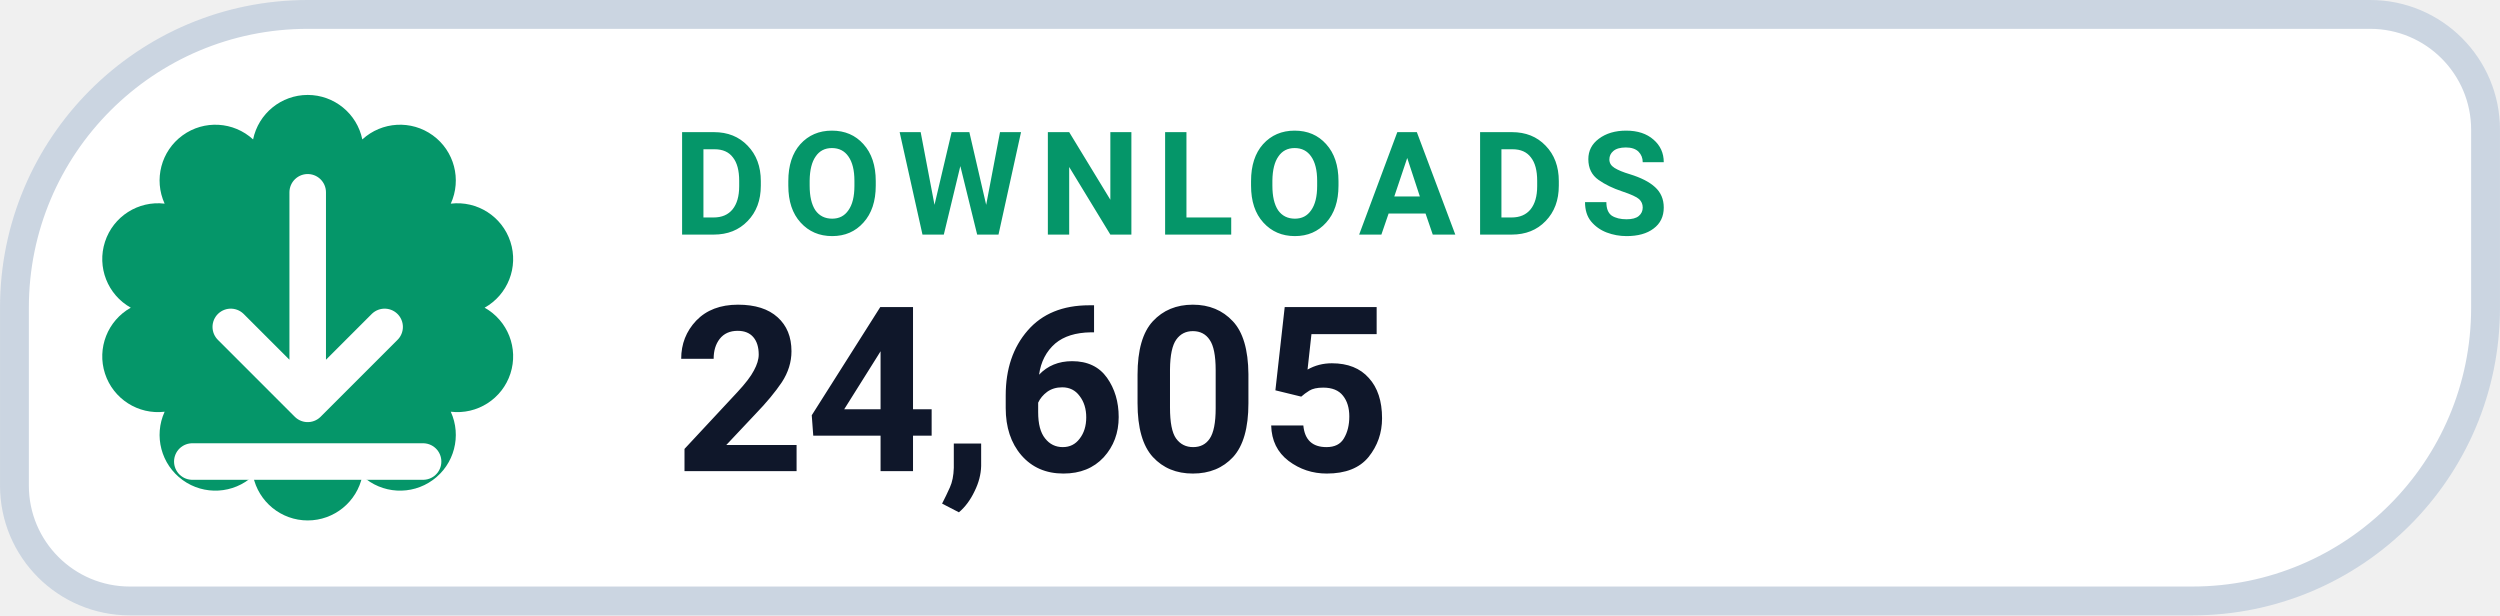
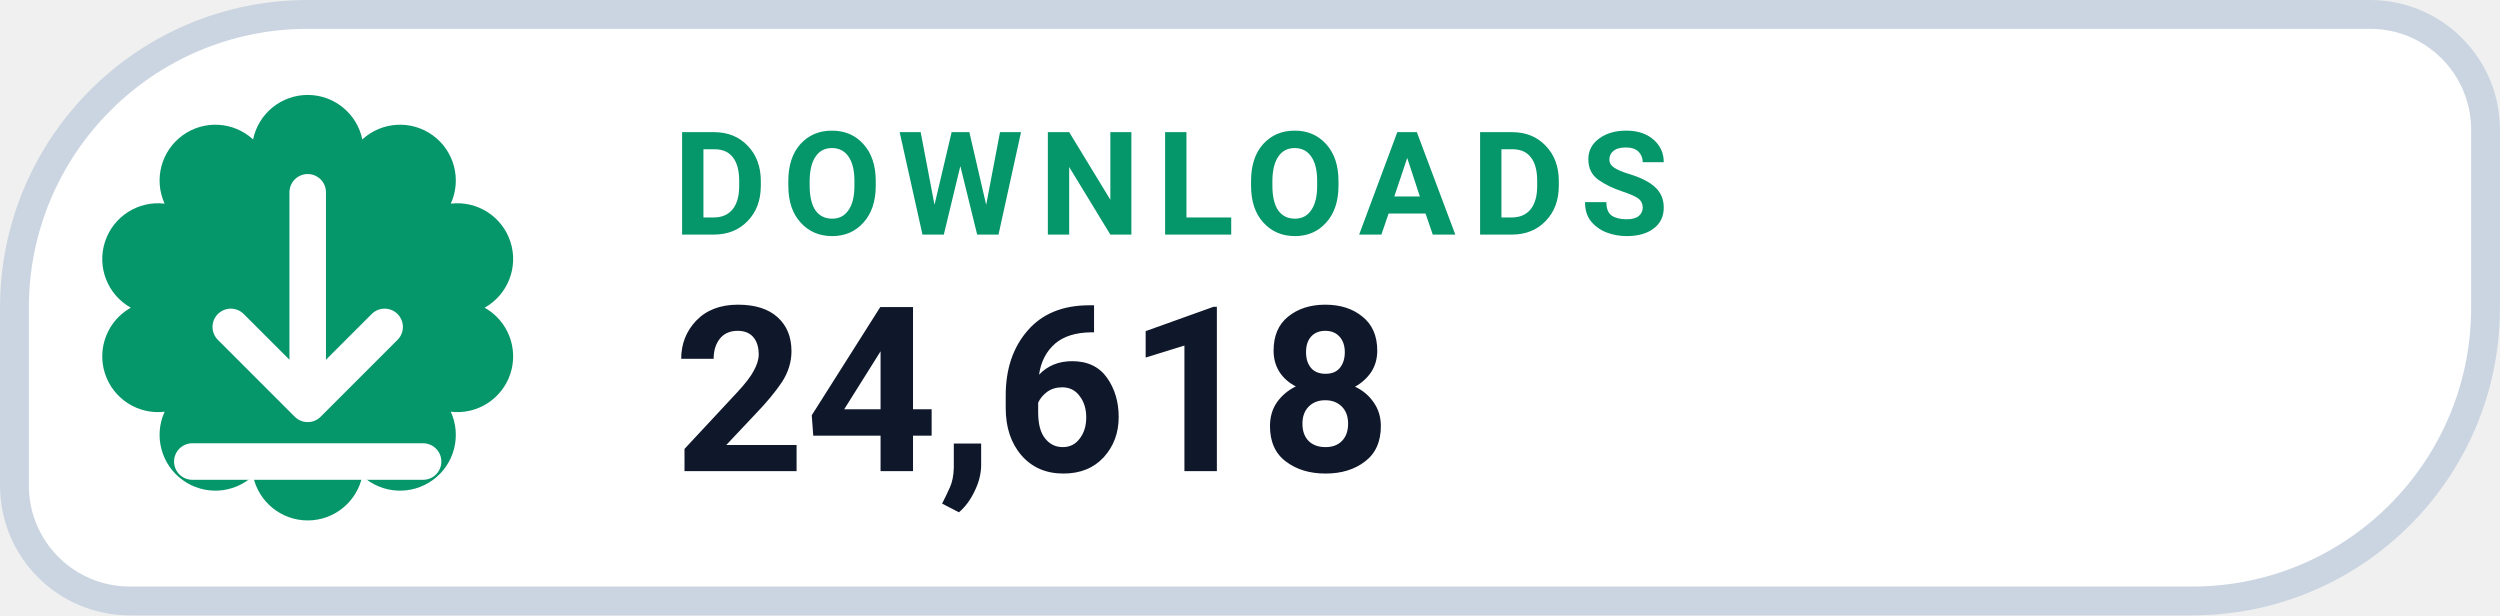
- <svg xmlns="http://www.w3.org/2000/svg" width="126" height="31.015" viewBox="0 0 130 32" role="img" aria-label="DOWNLOADS 24,605">
+ <svg xmlns="http://www.w3.org/2000/svg" width="126" height="31.015" viewBox="0 0 130 32" role="img" aria-label="DOWNLOADS 24,618">
  <path d="M 16.00 0.75 H 123.25 A 6.00 6.00 0 0 1 129.25 6.75 V 16.00 A 15.25 15.25 0 0 1 114.00 31.25 H 6.75 A 6.00 6.00 0 0 1 0.75 25.25 V 16.00 A 15.25 15.25 0 0 1 16.00 0.75 Z" fill="#FFFFFF" stroke="#CBD5E1" stroke-width="1.5" />
  <path d="M 13.16 7.25 A 2.90 2.90 0 0 1 18.84 7.25 A 2.90 2.90 0 0 1 23.44 10.59 A 2.90 2.90 0 0 1 25.20 16.00 A 2.90 2.90 0 0 1 23.44 21.41 A 2.90 2.90 0 0 1 18.84 24.75 A 2.90 2.90 0 0 1 13.16 24.75 A 2.90 2.90 0 0 1 8.56 21.41 A 2.90 2.90 0 0 1 6.80 16.00 A 2.90 2.90 0 0 1 8.56 10.59 A 2.90 2.90 0 0 1 13.16 7.25 Z" fill="#059669" />
  <g transform="translate(16 16)" style="color:#FFFFFF;">
    <path d="M0 -6 v11 m0 0 l4 -4 m-4 4 l-4 -4 M-6 8 h12" fill="none" stroke="currentColor" stroke-width="1.9" stroke-linecap="round" stroke-linejoin="round" />
  </g>
  <text x="35" y="12.2" fill="#059669" font-family="-apple-system,BlinkMacSystemFont,'Segoe UI',Roboto,Helvetica,Arial,sans-serif" font-size="7.5" font-weight="700" letter-spacing=".8">DOWNLOADS</text>
-   <text x="35" y="24.5" fill="#0F172A" font-family="-apple-system,BlinkMacSystemFont,'Segoe UI',Roboto,Helvetica,Arial,sans-serif" font-size="12" font-weight="750">24,605</text>
+   <text x="35" y="24.5" fill="#0F172A" font-family="-apple-system,BlinkMacSystemFont,'Segoe UI',Roboto,Helvetica,Arial,sans-serif" font-size="12" font-weight="750">24,618</text>
</svg>
